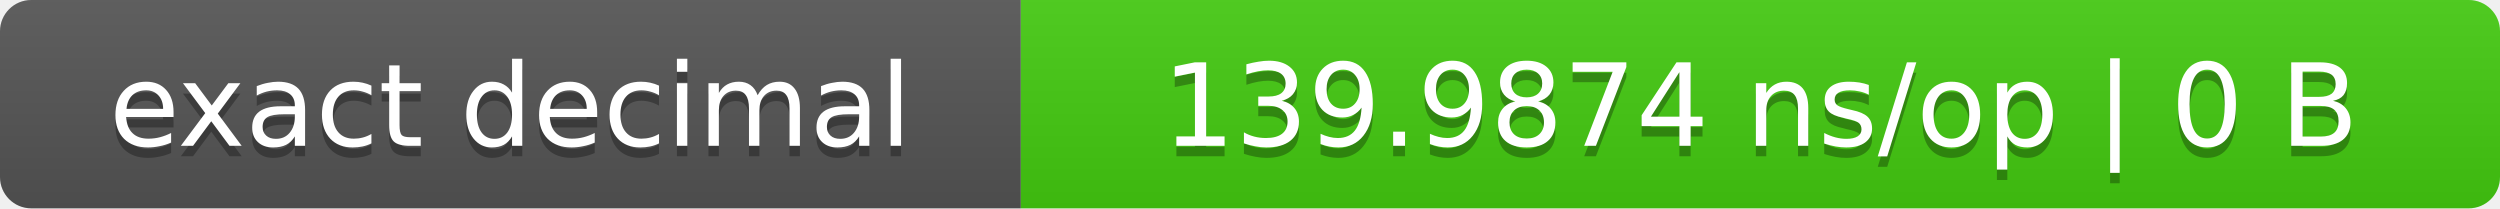
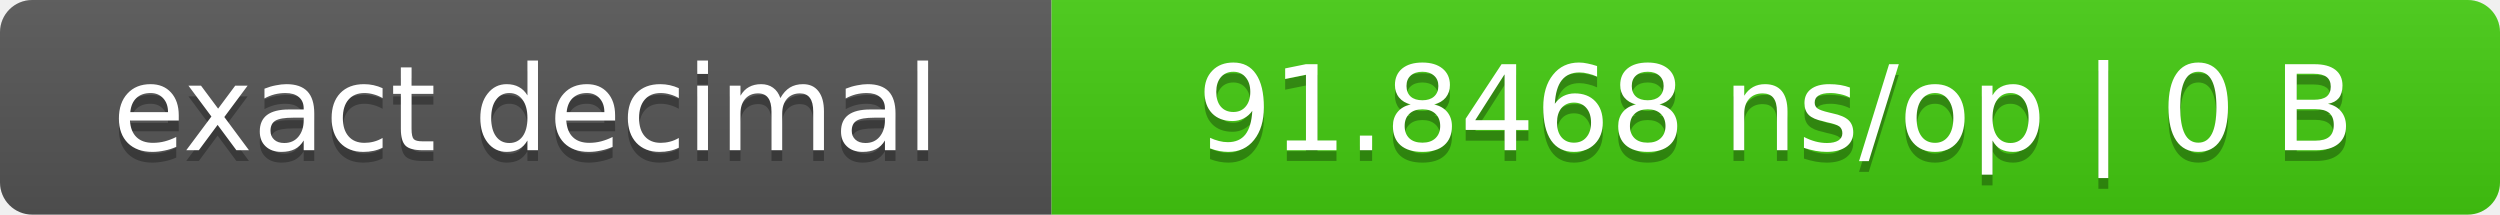
- <svg xmlns="http://www.w3.org/2000/svg" width="240" height="20" role="img" aria-label="exact decimal: 139.9874 ns/op | 0 B">
+ <svg xmlns="http://www.w3.org/2000/svg" width="233" height="20" role="img" aria-label="exact decimal: 91.8468 ns/op | 0 B">
  <linearGradient id="s" x2="0" y2="100%">
    <stop offset="0" stop-color="#bbb" stop-opacity=".1" />
    <stop offset="1" stop-opacity=".1" />
  </linearGradient>
  <clipPath id="r">
-     <rect width="240" height="20" rx="3" fill="#fff" />
+     <rect width="233" height="20" rx="3" fill="#fff" />
  </clipPath>
  <g clip-path="url(#r)">
    <rect width="98" height="20" fill="#555" />
-     <rect x="98" width="142" height="20" fill="#4c1" />
-     <rect width="240" height="20" fill="url(#s)" />
+     <rect x="98" width="135" height="20" fill="#4c1" />
+     <rect width="233" height="20" fill="url(#s)" />
  </g>
  <g fill="#fff" text-anchor="middle" font-family="Verdana,DejaVu Sans,sans-serif" font-size="11">
    <text x="49.0" y="15" fill="#010101" fill-opacity=".3">exact decimal</text>
    <text x="49.0" y="14">exact decimal</text>
-     <text x="169.0" y="15" fill="#010101" fill-opacity=".3">139.9874 ns/op | 0 B</text>
-     <text x="169.0" y="14">139.9874 ns/op | 0 B</text>
+     <text x="165.5" y="15" fill="#010101" fill-opacity=".3">91.8468 ns/op | 0 B</text>
+     <text x="165.5" y="14">91.8468 ns/op | 0 B</text>
  </g>
</svg>
